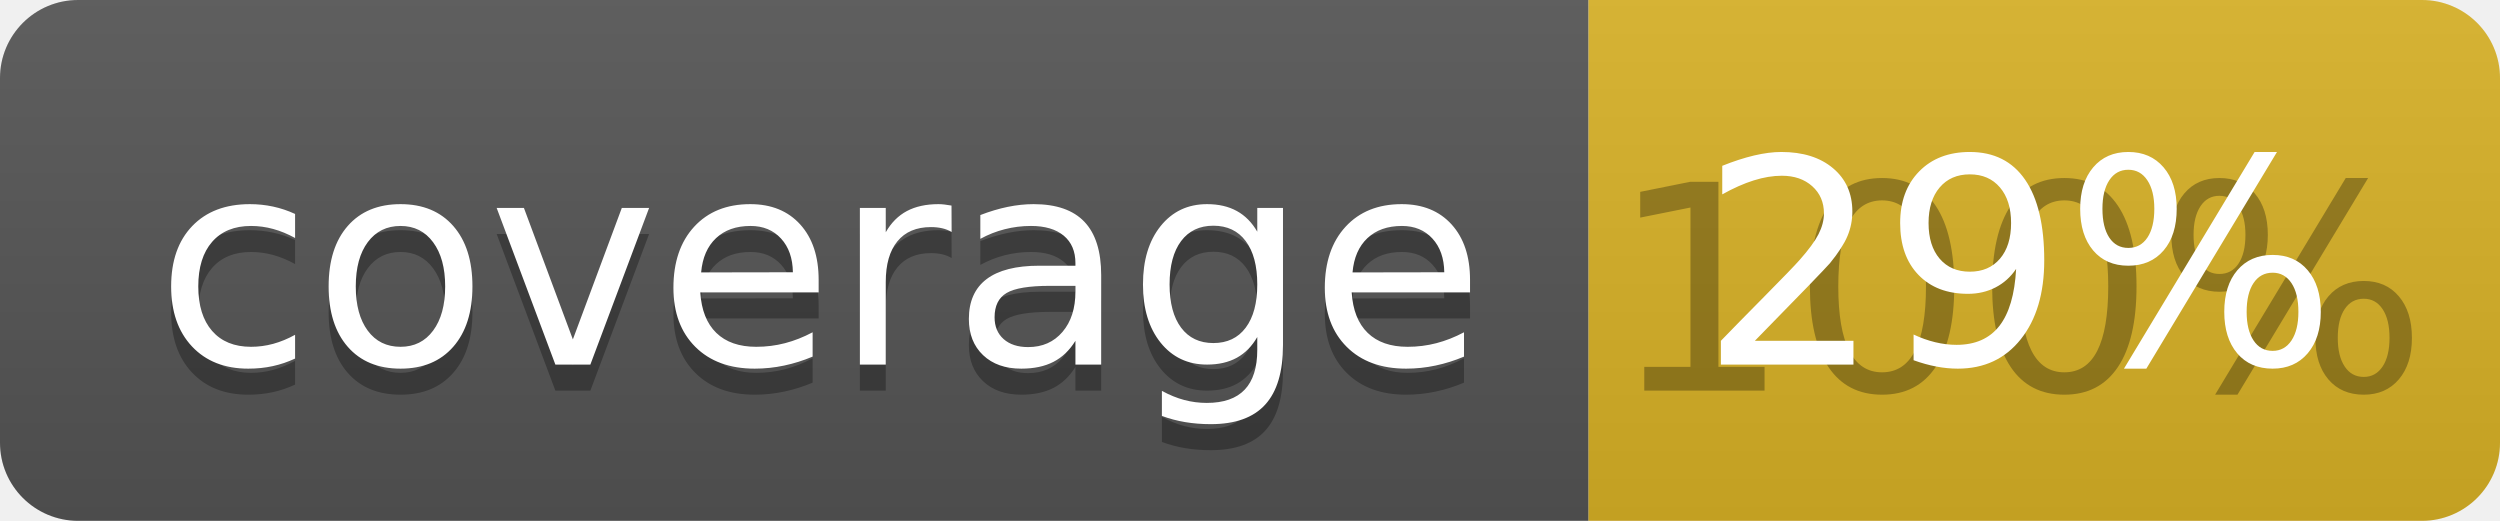
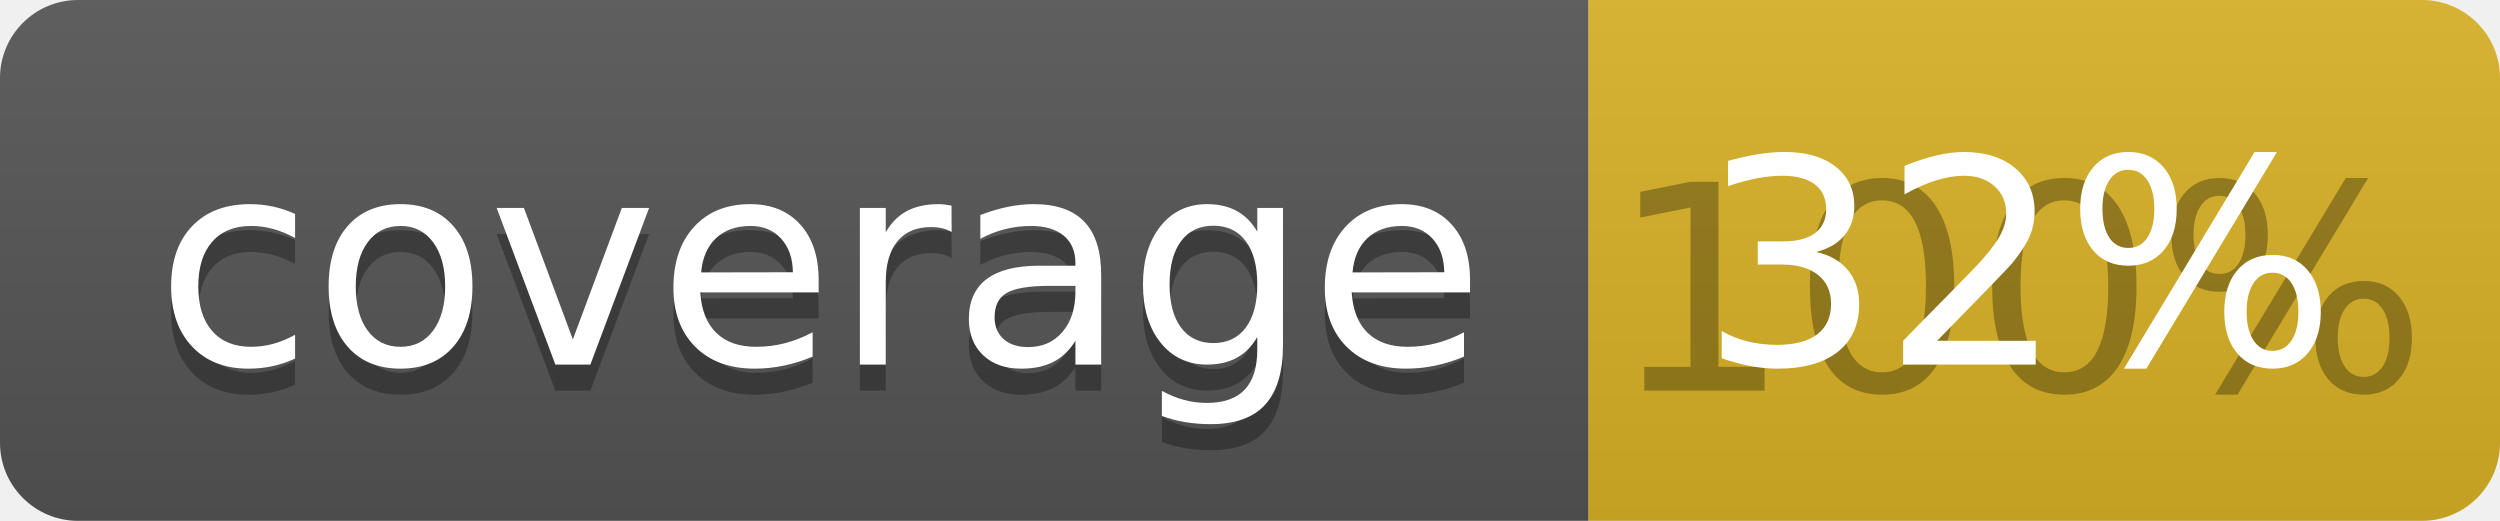
<svg xmlns="http://www.w3.org/2000/svg" width="96" height="20">
  <linearGradient id="b" x2="0" y2="100%">
    <stop offset="0" stop-color="#bbb" stop-opacity=".1" />
    <stop offset="1" stop-opacity=".1" />
  </linearGradient>
  <clipPath id="a">
    <rect width="96" height="20" rx="3" fill="#fff" />
  </clipPath>
  <g clip-path="url(#a)">
    <path fill="#555" d="M0 0h61v20H0z" />
    <path fill="#D9B226" d="M61 0h35v20H61z" />
    <path fill="url(#b)" d="M0 0h96v20H0z" />
  </g>
  <g fill="#fff" text-anchor="middle" font-family="DejaVu Sans,Verdana,Geneva,sans-serif" font-size="110">
    <text x="315" y="150" fill="#010101" fill-opacity=".3" transform="scale(.1)" textLength="510">coverage</text>
    <text x="315" y="140" transform="scale(.1)" textLength="510">coverage</text>
    <text x="775" y="150" fill="#010101" fill-opacity=".3" transform="scale(.1)" textLength="250">100%</text>
-     <text x="775" y="140" transform="scale(.1)" textLength="250">29%</text>
+     <text x="775" y="140" transform="scale(.1)" textLength="250">32%</text>
  </g>
</svg>
